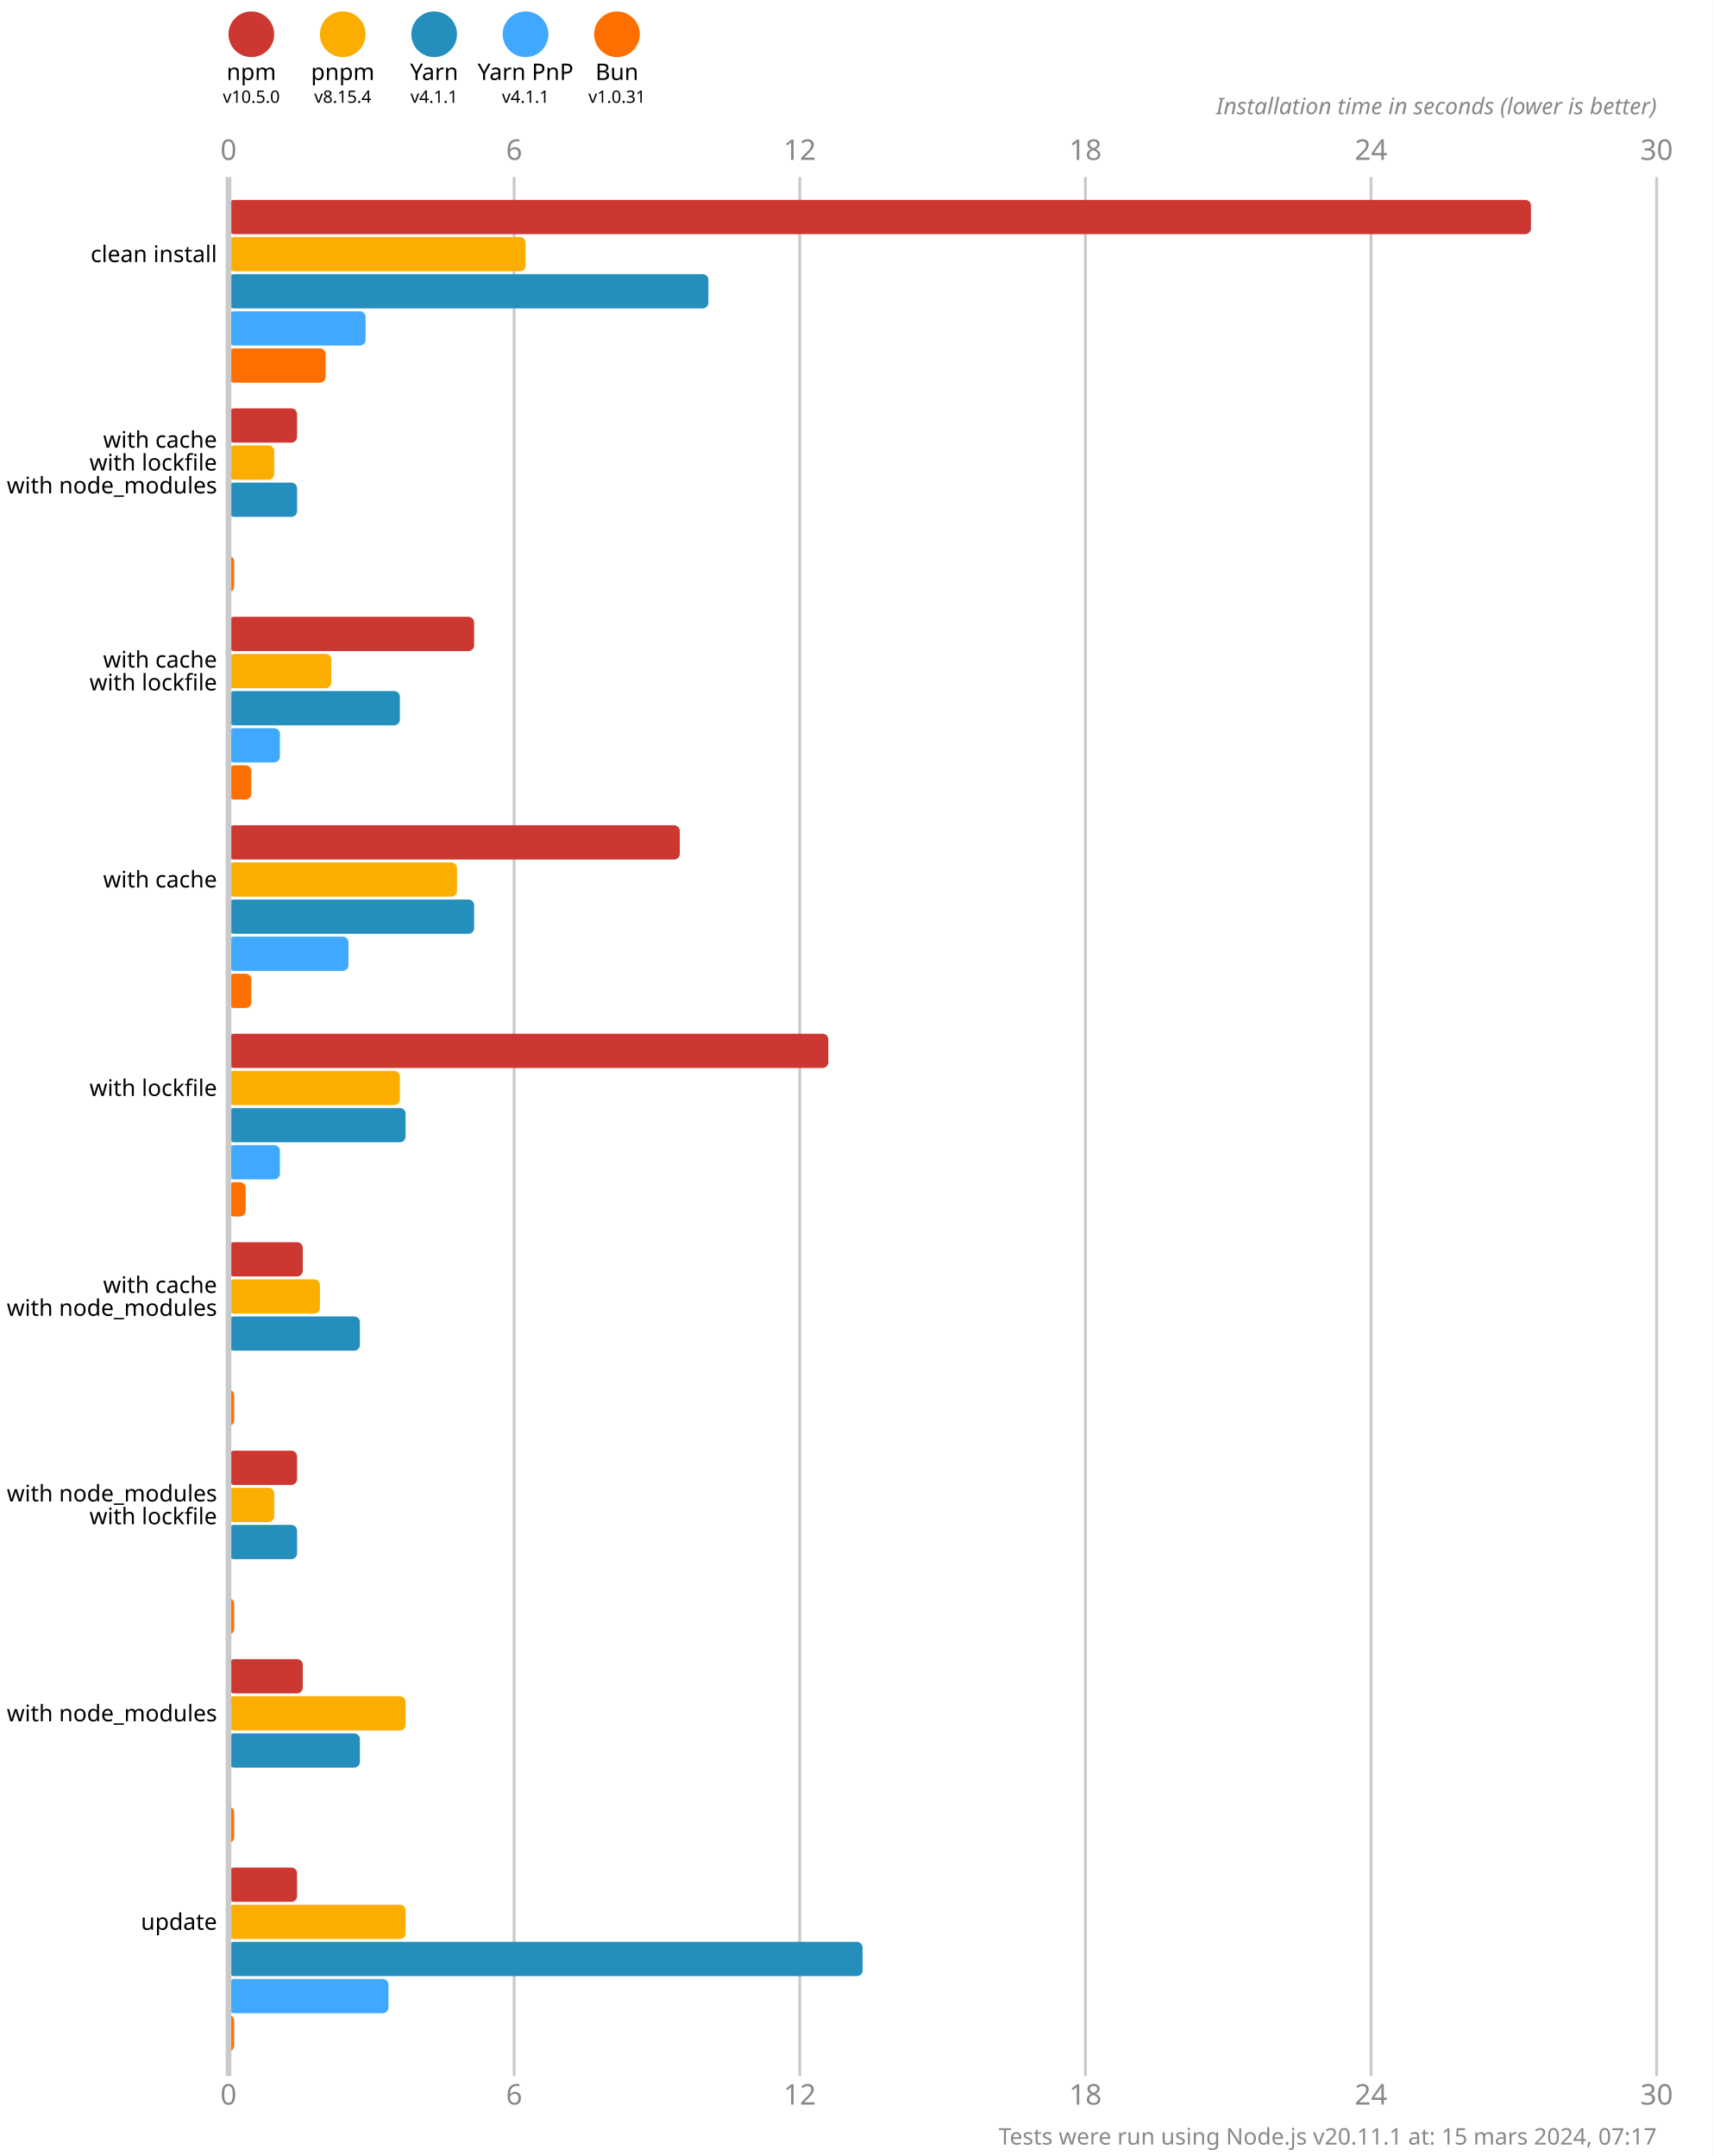
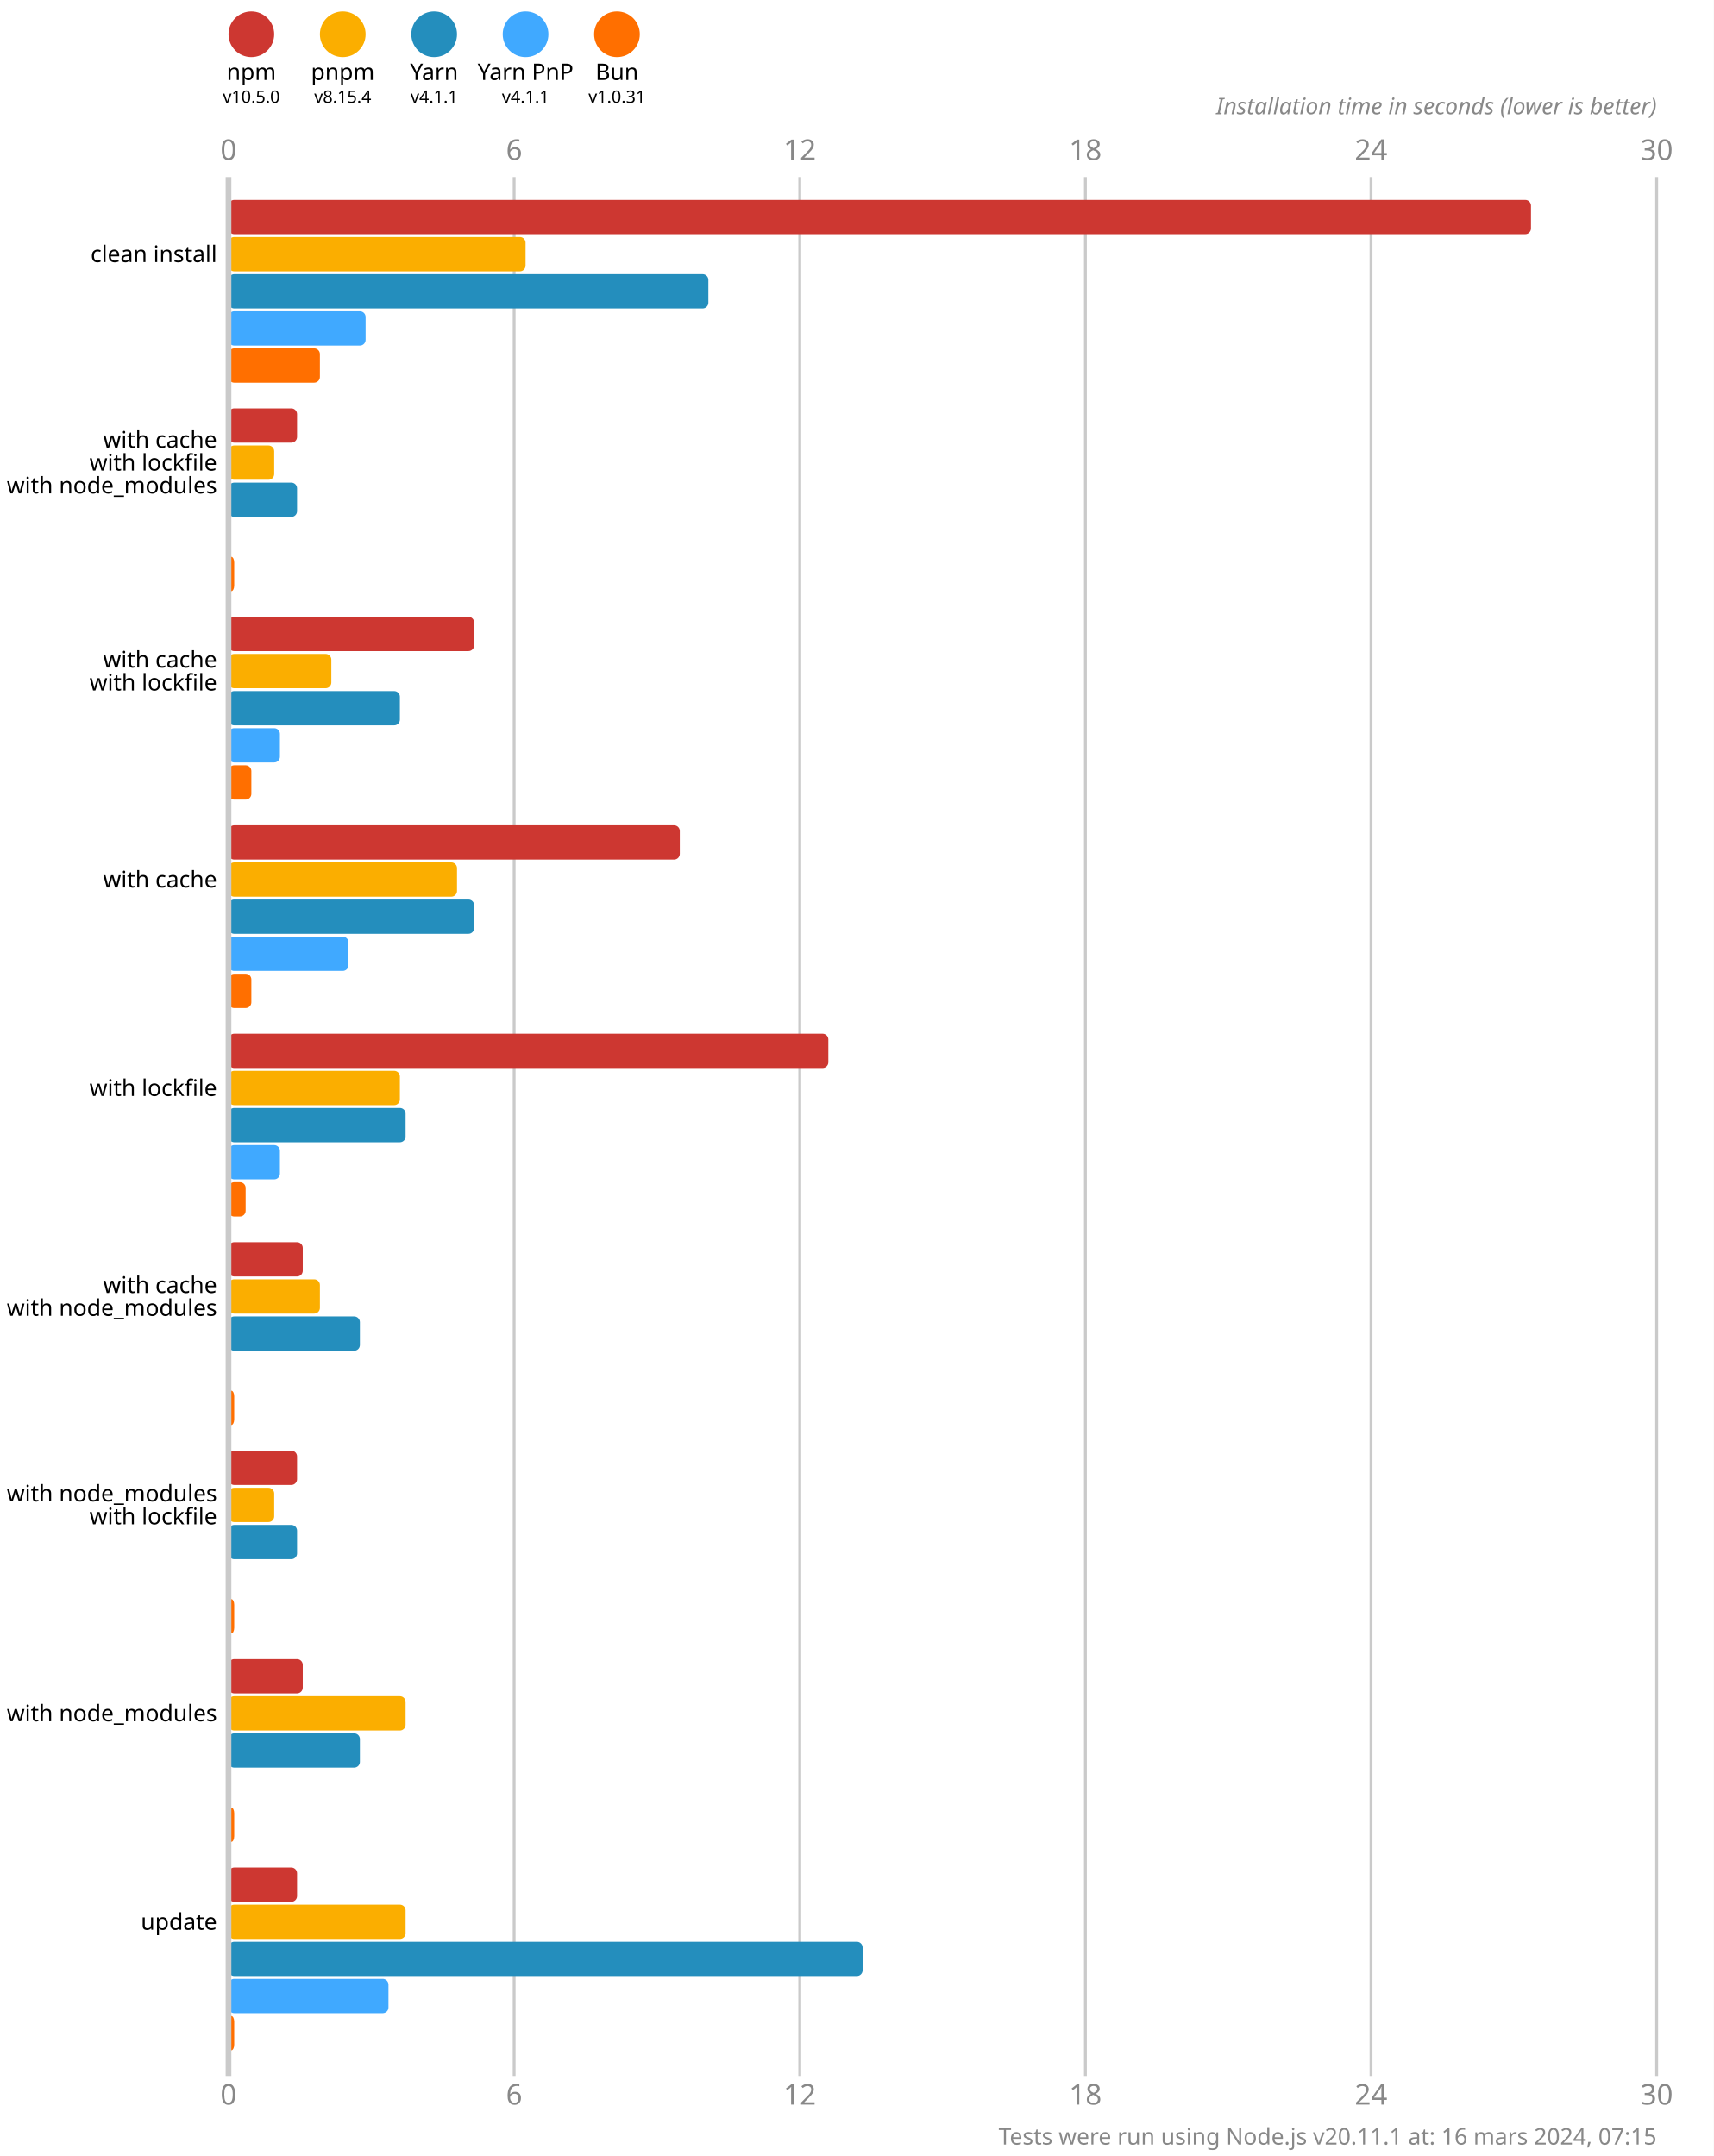
<svg xmlns="http://www.w3.org/2000/svg" version="1.1" viewBox="0 0 300 377.5">
  <style>
    .font { font-family: sans-serif; }
    .s3 { font-size: 3px; }
    .s4 { font-size: 4px; }
    .s5 { font-size: 5px; }
    .line { stroke: #cacaca; }
    .width { stroke-width: 0.5; }
    .text { fill: #888; }
  </style>
  <rect x="0" y="0" width="300" height="377.5" fill="#fff" />
  <circle cx="44" cy="6" r="4" fill="#cd3731" />
  <text x="44" y="14" class="font s4" text-anchor="middle">npm</text>
  <text x="44" y="18" class="font s3" text-anchor="middle">v10.5.0</text>
  <circle cx="60" cy="6" r="4" fill="#fbae00" />
  <text x="60" y="14" class="font s4" text-anchor="middle">pnpm</text>
  <text x="60" y="18" class="font s3" text-anchor="middle">v8.15.4</text>
  <circle cx="76" cy="6" r="4" fill="#248ebd" />
  <text x="76" y="14" class="font s4" text-anchor="middle">Yarn</text>
  <text x="76" y="18" class="font s3" text-anchor="middle">v4.1.1</text>
  <circle cx="92" cy="6" r="4" fill="#40a9ff" />
  <text x="92" y="14" class="font s4" text-anchor="middle">Yarn PnP</text>
  <text x="92" y="18" class="font s3" text-anchor="middle">v4.1.1</text>
  <circle cx="108" cy="6" r="4" fill="#ff6f00" />
  <text x="108" y="14" class="font s4" text-anchor="middle">Bun</text>
  <text x="108" y="18" class="font s3" text-anchor="middle">v1.0.31</text>
  <text x="40" y="28" class="font s5 text" text-anchor="middle">0</text>
  <text x="40" y="368.5" class="font s5 text" text-anchor="middle">0</text>
  <line x1="90" y1="31" x2="90" y2="363.5" class="line width" />
  <text x="90" y="28" class="font s5 text" text-anchor="middle">6</text>
  <text x="90" y="368.5" class="font s5 text" text-anchor="middle">6</text>
  <line x1="140" y1="31" x2="140" y2="363.5" class="line width" />
  <text x="140" y="28" class="font s5 text" text-anchor="middle">12</text>
  <text x="140" y="368.5" class="font s5 text" text-anchor="middle">12</text>
  <line x1="190" y1="31" x2="190" y2="363.5" class="line width" />
  <text x="190" y="28" class="font s5 text" text-anchor="middle">18</text>
  <text x="190" y="368.5" class="font s5 text" text-anchor="middle">18</text>
  <line x1="240" y1="31" x2="240" y2="363.5" class="line width" />
  <text x="240" y="28" class="font s5 text" text-anchor="middle">24</text>
  <text x="240" y="368.5" class="font s5 text" text-anchor="middle">24</text>
  <line x1="290" y1="31" x2="290" y2="363.5" class="line width" />
  <text x="290" y="28" class="font s5 text" text-anchor="middle">30</text>
  <text x="290" y="368.5" class="font s5 text" text-anchor="middle">30</text>
  <text x="290" y="20" class="font s4 text" font-style="italic" text-anchor="end">Installation time in seconds (lower is better)</text>
  <rect x="40" y="35" width="228" height="6" fill="#cd3731" rx="1" ry="1" />
  <rect x="40" y="41.5" width="52" height="6" fill="#fbae00" rx="1" ry="1" />
  <rect x="40" y="48" width="84" height="6" fill="#248ebd" rx="1" ry="1" />
  <rect x="40" y="54.5" width="24" height="6" fill="#40a9ff" rx="1" ry="1" />
-   <rect x="40" y="61" width="17" height="6" fill="#ff6f00" rx="1" ry="1" />
+   <rect x="40" y="61" width="16" height="6" fill="#ff6f00" rx="1" ry="1" />
  <rect x="40" y="71.5" width="12" height="6" fill="#cd3731" rx="1" ry="1" />
  <rect x="40" y="78" width="8" height="6" fill="#fbae00" rx="1" ry="1" />
  <rect x="40" y="84.5" width="12" height="6" fill="#248ebd" rx="1" ry="1" />
  <rect x="40" y="91" width="0" height="6" fill="#40a9ff" rx="1" ry="1" />
  <rect x="40" y="97.5" width="1" height="6" fill="#ff6f00" rx="1" ry="1" />
  <rect x="40" y="108" width="43" height="6" fill="#cd3731" rx="1" ry="1" />
  <rect x="40" y="114.5" width="18" height="6" fill="#fbae00" rx="1" ry="1" />
  <rect x="40" y="121" width="30" height="6" fill="#248ebd" rx="1" ry="1" />
  <rect x="40" y="127.5" width="9" height="6" fill="#40a9ff" rx="1" ry="1" />
  <rect x="40" y="134" width="4" height="6" fill="#ff6f00" rx="1" ry="1" />
  <rect x="40" y="144.5" width="79" height="6" fill="#cd3731" rx="1" ry="1" />
  <rect x="40" y="151" width="40" height="6" fill="#fbae00" rx="1" ry="1" />
  <rect x="40" y="157.5" width="43" height="6" fill="#248ebd" rx="1" ry="1" />
  <rect x="40" y="164" width="21" height="6" fill="#40a9ff" rx="1" ry="1" />
  <rect x="40" y="170.5" width="4" height="6" fill="#ff6f00" rx="1" ry="1" />
  <rect x="40" y="181" width="105" height="6" fill="#cd3731" rx="1" ry="1" />
  <rect x="40" y="187.5" width="30" height="6" fill="#fbae00" rx="1" ry="1" />
  <rect x="40" y="194" width="31" height="6" fill="#248ebd" rx="1" ry="1" />
  <rect x="40" y="200.5" width="9" height="6" fill="#40a9ff" rx="1" ry="1" />
  <rect x="40" y="207" width="3" height="6" fill="#ff6f00" rx="1" ry="1" />
  <rect x="40" y="217.5" width="13" height="6" fill="#cd3731" rx="1" ry="1" />
  <rect x="40" y="224" width="16" height="6" fill="#fbae00" rx="1" ry="1" />
  <rect x="40" y="230.5" width="23" height="6" fill="#248ebd" rx="1" ry="1" />
  <rect x="40" y="237" width="0" height="6" fill="#40a9ff" rx="1" ry="1" />
  <rect x="40" y="243.5" width="1" height="6" fill="#ff6f00" rx="1" ry="1" />
  <rect x="40" y="254" width="12" height="6" fill="#cd3731" rx="1" ry="1" />
  <rect x="40" y="260.5" width="8" height="6" fill="#fbae00" rx="1" ry="1" />
  <rect x="40" y="267" width="12" height="6" fill="#248ebd" rx="1" ry="1" />
  <rect x="40" y="273.5" width="0" height="6" fill="#40a9ff" rx="1" ry="1" />
  <rect x="40" y="280" width="1" height="6" fill="#ff6f00" rx="1" ry="1" />
  <rect x="40" y="290.5" width="13" height="6" fill="#cd3731" rx="1" ry="1" />
  <rect x="40" y="297" width="31" height="6" fill="#fbae00" rx="1" ry="1" />
  <rect x="40" y="303.5" width="23" height="6" fill="#248ebd" rx="1" ry="1" />
  <rect x="40" y="310" width="0" height="6" fill="#40a9ff" rx="1" ry="1" />
  <rect x="40" y="316.5" width="1" height="6" fill="#ff6f00" rx="1" ry="1" />
  <rect x="40" y="327" width="12" height="6" fill="#cd3731" rx="1" ry="1" />
  <rect x="40" y="333.5" width="31" height="6" fill="#fbae00" rx="1" ry="1" />
  <rect x="40" y="340" width="111" height="6" fill="#248ebd" rx="1" ry="1" />
  <rect x="40" y="346.5" width="28" height="6" fill="#40a9ff" rx="1" ry="1" />
  <rect x="40" y="353" width="1" height="6" fill="#ff6f00" rx="1" ry="1" />
  <line x1="40" y1="31" x2="40" y2="363.5" class="line" />
  <text x="38" y="44.5" class="font s4" dominant-baseline="middle" text-anchor="end">clean install</text>
  <text x="38" y="77" class="font s4" dominant-baseline="middle" text-anchor="end">with cache</text>
  <text x="38" y="81" class="font s4" dominant-baseline="middle" text-anchor="end">with lockfile</text>
  <text x="38" y="85" class="font s4" dominant-baseline="middle" text-anchor="end">with node_modules</text>
  <text x="38" y="115.5" class="font s4" dominant-baseline="middle" text-anchor="end">with cache</text>
  <text x="38" y="119.5" class="font s4" dominant-baseline="middle" text-anchor="end">with lockfile</text>
  <text x="38" y="154" class="font s4" dominant-baseline="middle" text-anchor="end">with cache</text>
  <text x="38" y="190.5" class="font s4" dominant-baseline="middle" text-anchor="end">with lockfile</text>
  <text x="38" y="225" class="font s4" dominant-baseline="middle" text-anchor="end">with cache</text>
  <text x="38" y="229" class="font s4" dominant-baseline="middle" text-anchor="end">with node_modules</text>
  <text x="38" y="261.5" class="font s4" dominant-baseline="middle" text-anchor="end">with node_modules</text>
  <text x="38" y="265.5" class="font s4" dominant-baseline="middle" text-anchor="end">with lockfile</text>
  <text x="38" y="300" class="font s4" dominant-baseline="middle" text-anchor="end">with node_modules</text>
  <text x="38" y="336.5" class="font s4" dominant-baseline="middle" text-anchor="end">update</text>
-   <text x="290" y="375.5" class="font s4 text" text-anchor="end">Tests were run using Node.js v20.11.1 at: 15 mars 2024, 07:17</text>
+   <text x="290" y="375.5" class="font s4 text" text-anchor="end">Tests were run using Node.js v20.11.1 at: 16 mars 2024, 07:15</text>
</svg>
